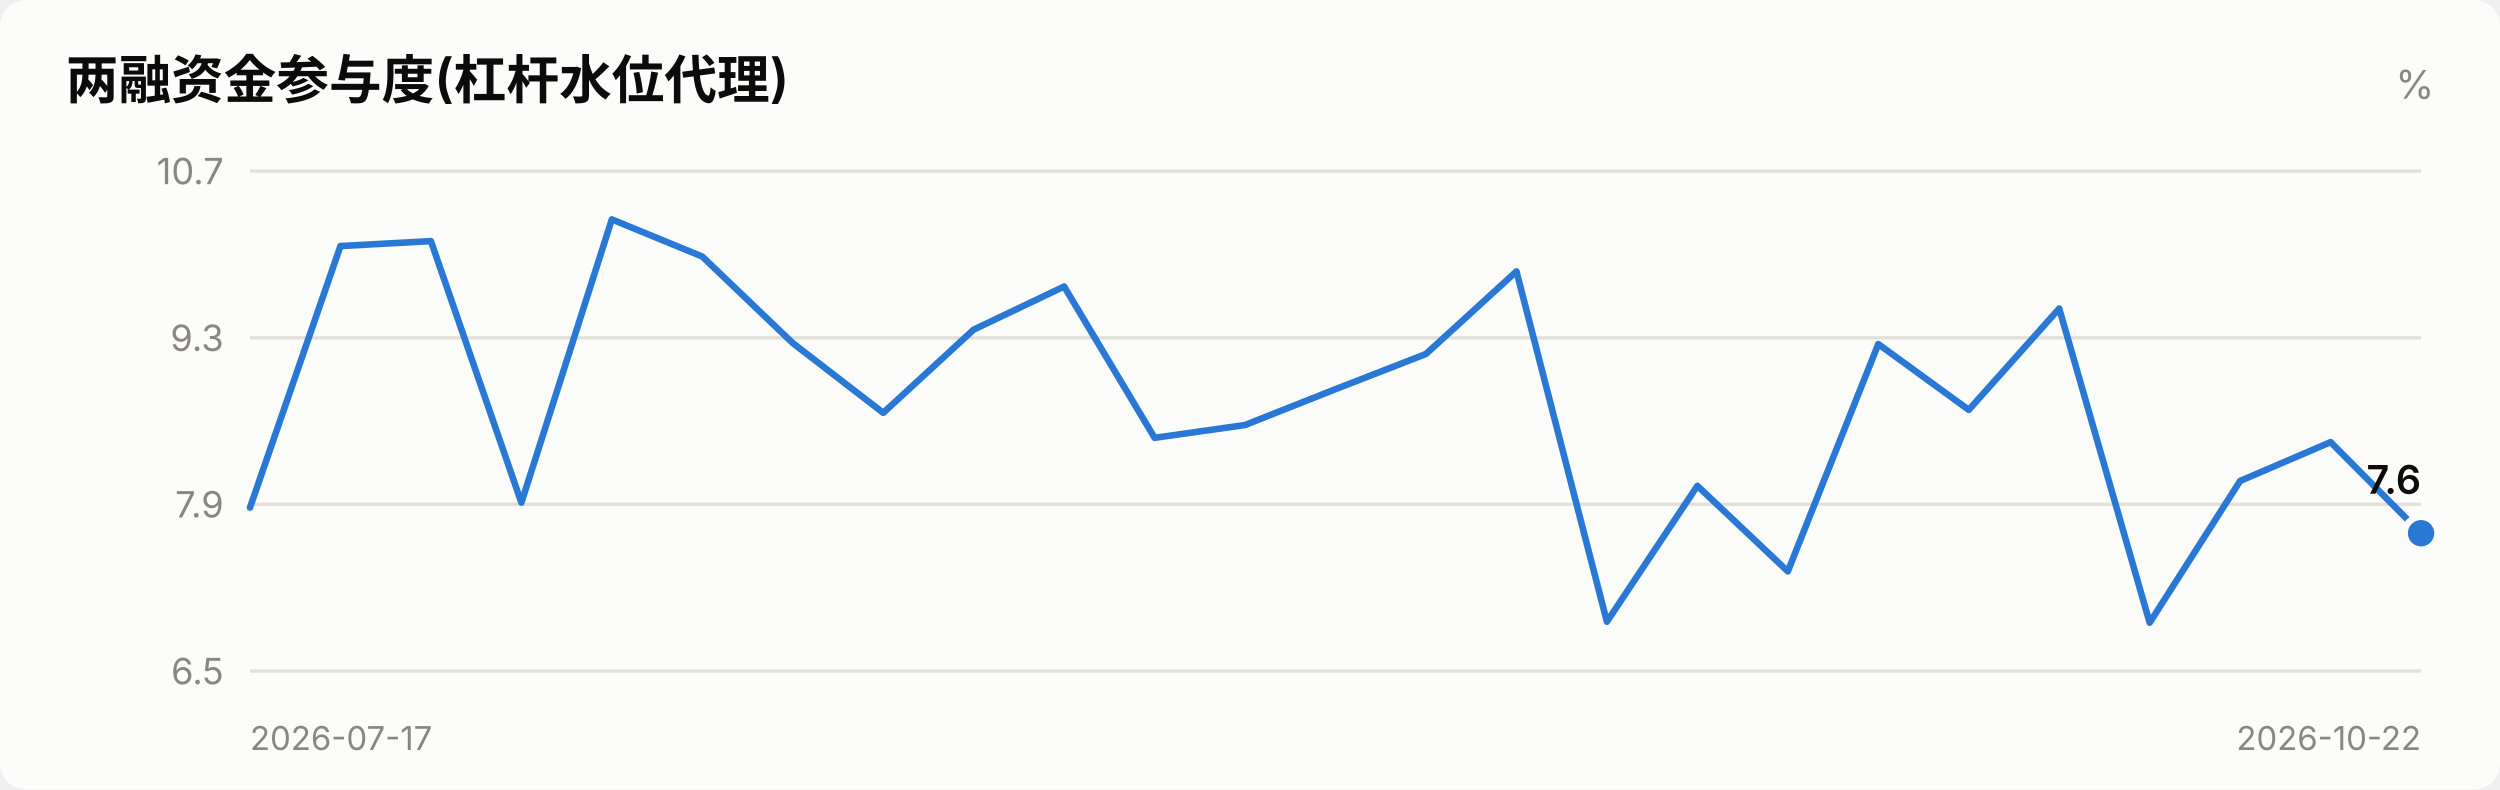
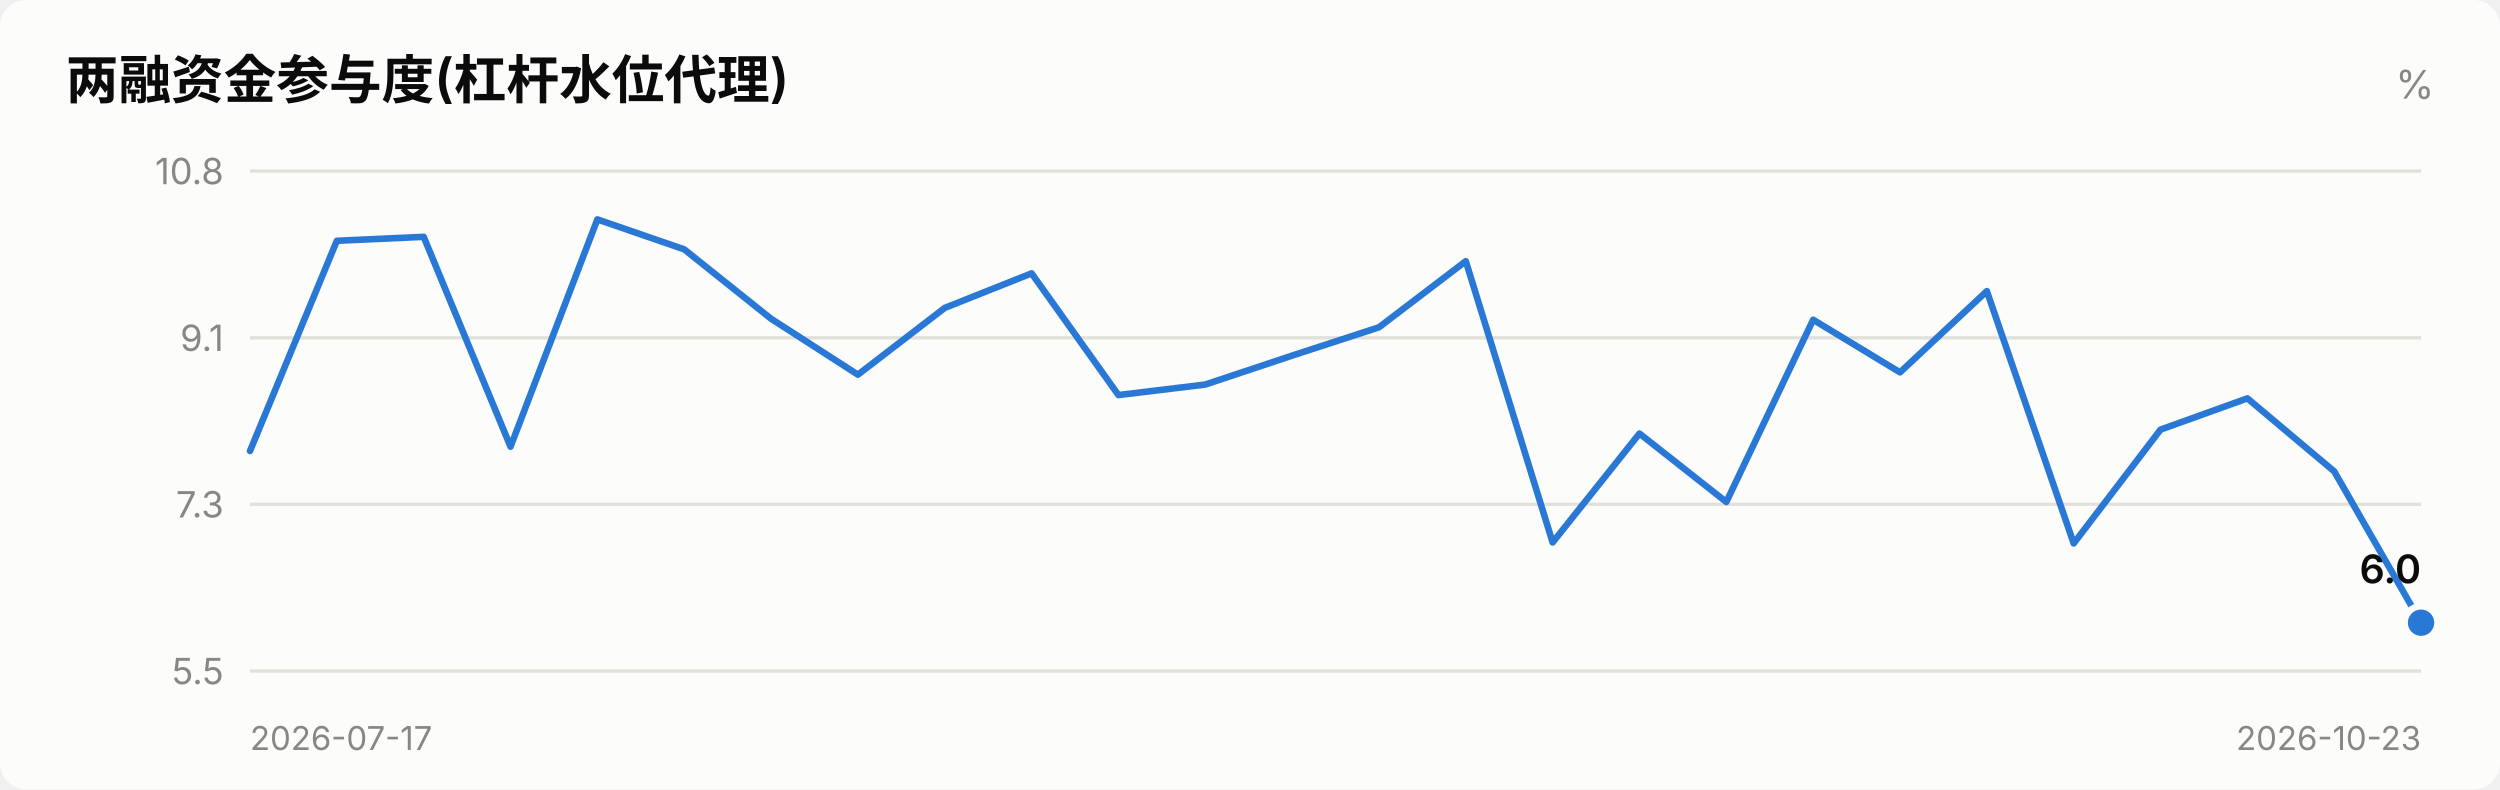
<svg xmlns="http://www.w3.org/2000/svg" viewBox="0 0 760 240" width="760" role="img">
  <style>
    text { font-family: system-ui, -apple-system, "Segoe UI", "PingFang SC",
           "Microsoft YaHei", sans-serif; fill: #0b0b0b; }
    .sec { fill: #52514e; } .mut { fill: #898781; }
    .grid { stroke: #e1e0d9; stroke-width: 1; }
    .axis { stroke: #c3c2b7; stroke-width: 1; }
    .inflow { fill: #e34948; } .outflow { fill: #2a78d6; }
    .neutral { fill: #f0efec; }
    .line { stroke: #2a78d6; stroke-width: 2; fill: none;
            stroke-linejoin: round; stroke-linecap: round; }
    .dot { fill: #2a78d6; stroke: #fcfcfb; stroke-width: 2; }
    .surface { fill: #fcfcfb; }
    @media (prefers-color-scheme: dark) {
      text { fill: #ffffff; }
      .sec { fill: #c3c2b7; } .mut { fill: #898781; }
      .grid { stroke: #2c2c2a; } .axis { stroke: #383835; }
      .inflow { fill: #e66767; } .outflow { fill: #3987e5; }
      .neutral { fill: #383835; }
      .line { stroke: #3987e5; }
      .dot { fill: #3987e5; stroke: #1a1a19; }
      .surface { fill: #1a1a19; }
    }
  </style>
  <rect x="0" y="0" width="760" height="240" class="surface" rx="8" />
  <text x="20" y="30" font-size="16" font-weight="600">两融资金参与度(杠杆水位代理)</text>
  <text x="740" y="30" font-size="12" text-anchor="end" class="mut">%</text>
  <line x1="76" y1="204.0" x2="736" y2="204.0" class="grid" />
-   <text x="68" y="208.0" font-size="11" text-anchor="end" class="mut">6.5</text>
+   <text x="68" y="208.0" font-size="11" text-anchor="end" class="mut">5.5</text>
  <line x1="76" y1="153.3" x2="736" y2="153.3" class="grid" />
-   <text x="68" y="157.3" font-size="11" text-anchor="end" class="mut">7.9</text>
+   <text x="68" y="157.3" font-size="11" text-anchor="end" class="mut">7.3</text>
  <line x1="76" y1="102.7" x2="736" y2="102.7" class="grid" />
-   <text x="68" y="106.7" font-size="11" text-anchor="end" class="mut">9.3</text>
+   <text x="68" y="106.7" font-size="11" text-anchor="end" class="mut">9.1</text>
  <line x1="76" y1="52.0" x2="736" y2="52.0" class="grid" />
-   <text x="68" y="56.0" font-size="11" text-anchor="end" class="mut">10.7</text>
-   <polyline points="76.0,154.3 103.5,74.8 131.0,73.3 158.5,152.8 186.0,66.7 213.5,78.0 241.0,104.3 268.5,125.5 296.0,100.2 323.5,87.1 351.0,133.1 378.5,129.2 406.0,118.3 433.5,107.6 461.0,82.5 488.5,189.0 516.0,147.7 543.5,173.7 571.0,104.6 598.5,124.6 626.0,93.8 653.5,189.3 681.0,146.2 708.5,134.4 736.0,162.1" class="line" />
-   <circle cx="736.0" cy="162.1" r="5" class="dot" />
-   <text x="736.0" y="150.1" font-size="12" font-weight="600" text-anchor="end">7.6</text>
+   <text x="68" y="56.0" font-size="11" text-anchor="end" class="mut">10.8</text>
+   <polyline points="76.0,137.1 102.4,73.2 128.8,72.0 155.2,135.8 181.6,66.7 208.0,75.8 234.4,96.9 260.8,113.9 287.2,93.6 313.6,83.1 340.0,120.1 366.4,116.9 392.8,108.1 419.2,99.5 445.6,79.4 472.0,164.9 498.4,131.8 524.8,152.6 551.2,97.2 577.6,113.2 604.0,88.5 630.4,165.2 656.8,130.6 683.2,121.1 709.6,143.3 736.0,189.3" class="line" />
+   <circle cx="736.0" cy="189.3" r="5" class="dot" />
+   <text x="736.0" y="177.3" font-size="12" font-weight="600" text-anchor="end">6.0</text>
  <text x="76" y="228" font-size="10" class="mut">2026-07-17</text>
-   <text x="736" y="228" font-size="10" text-anchor="end" class="mut">2026-10-22</text>
+   <text x="736" y="228" font-size="10" text-anchor="end" class="mut">2026-10-23</text>
</svg>
